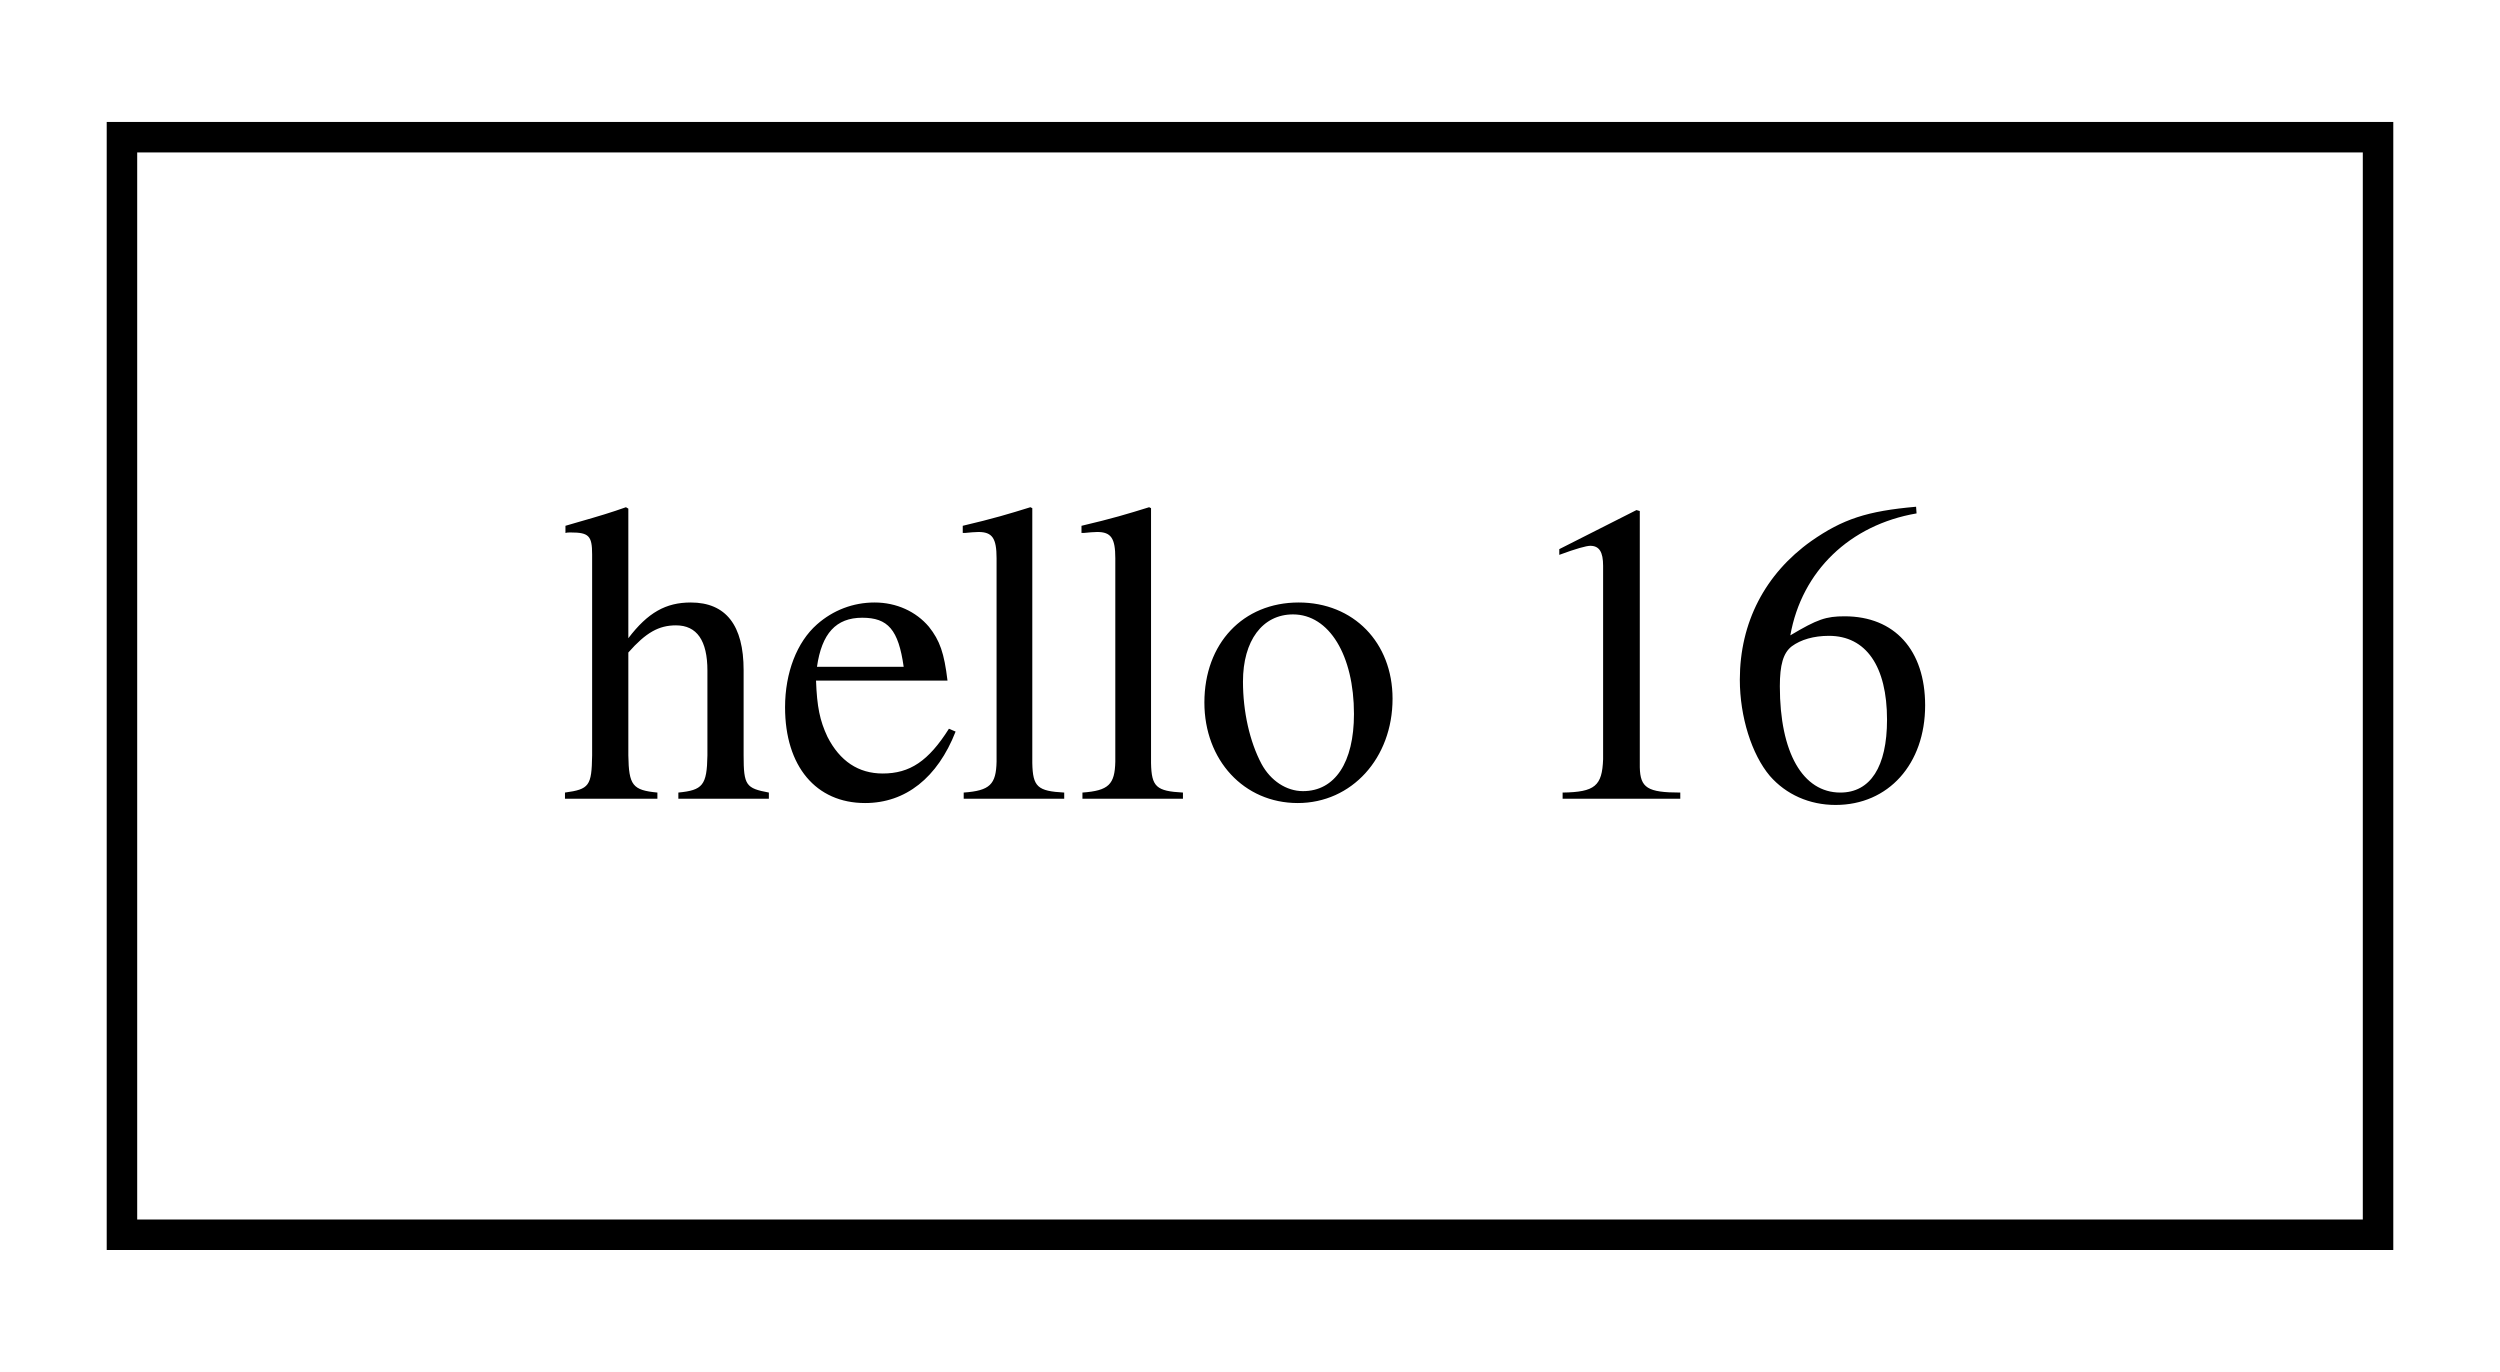
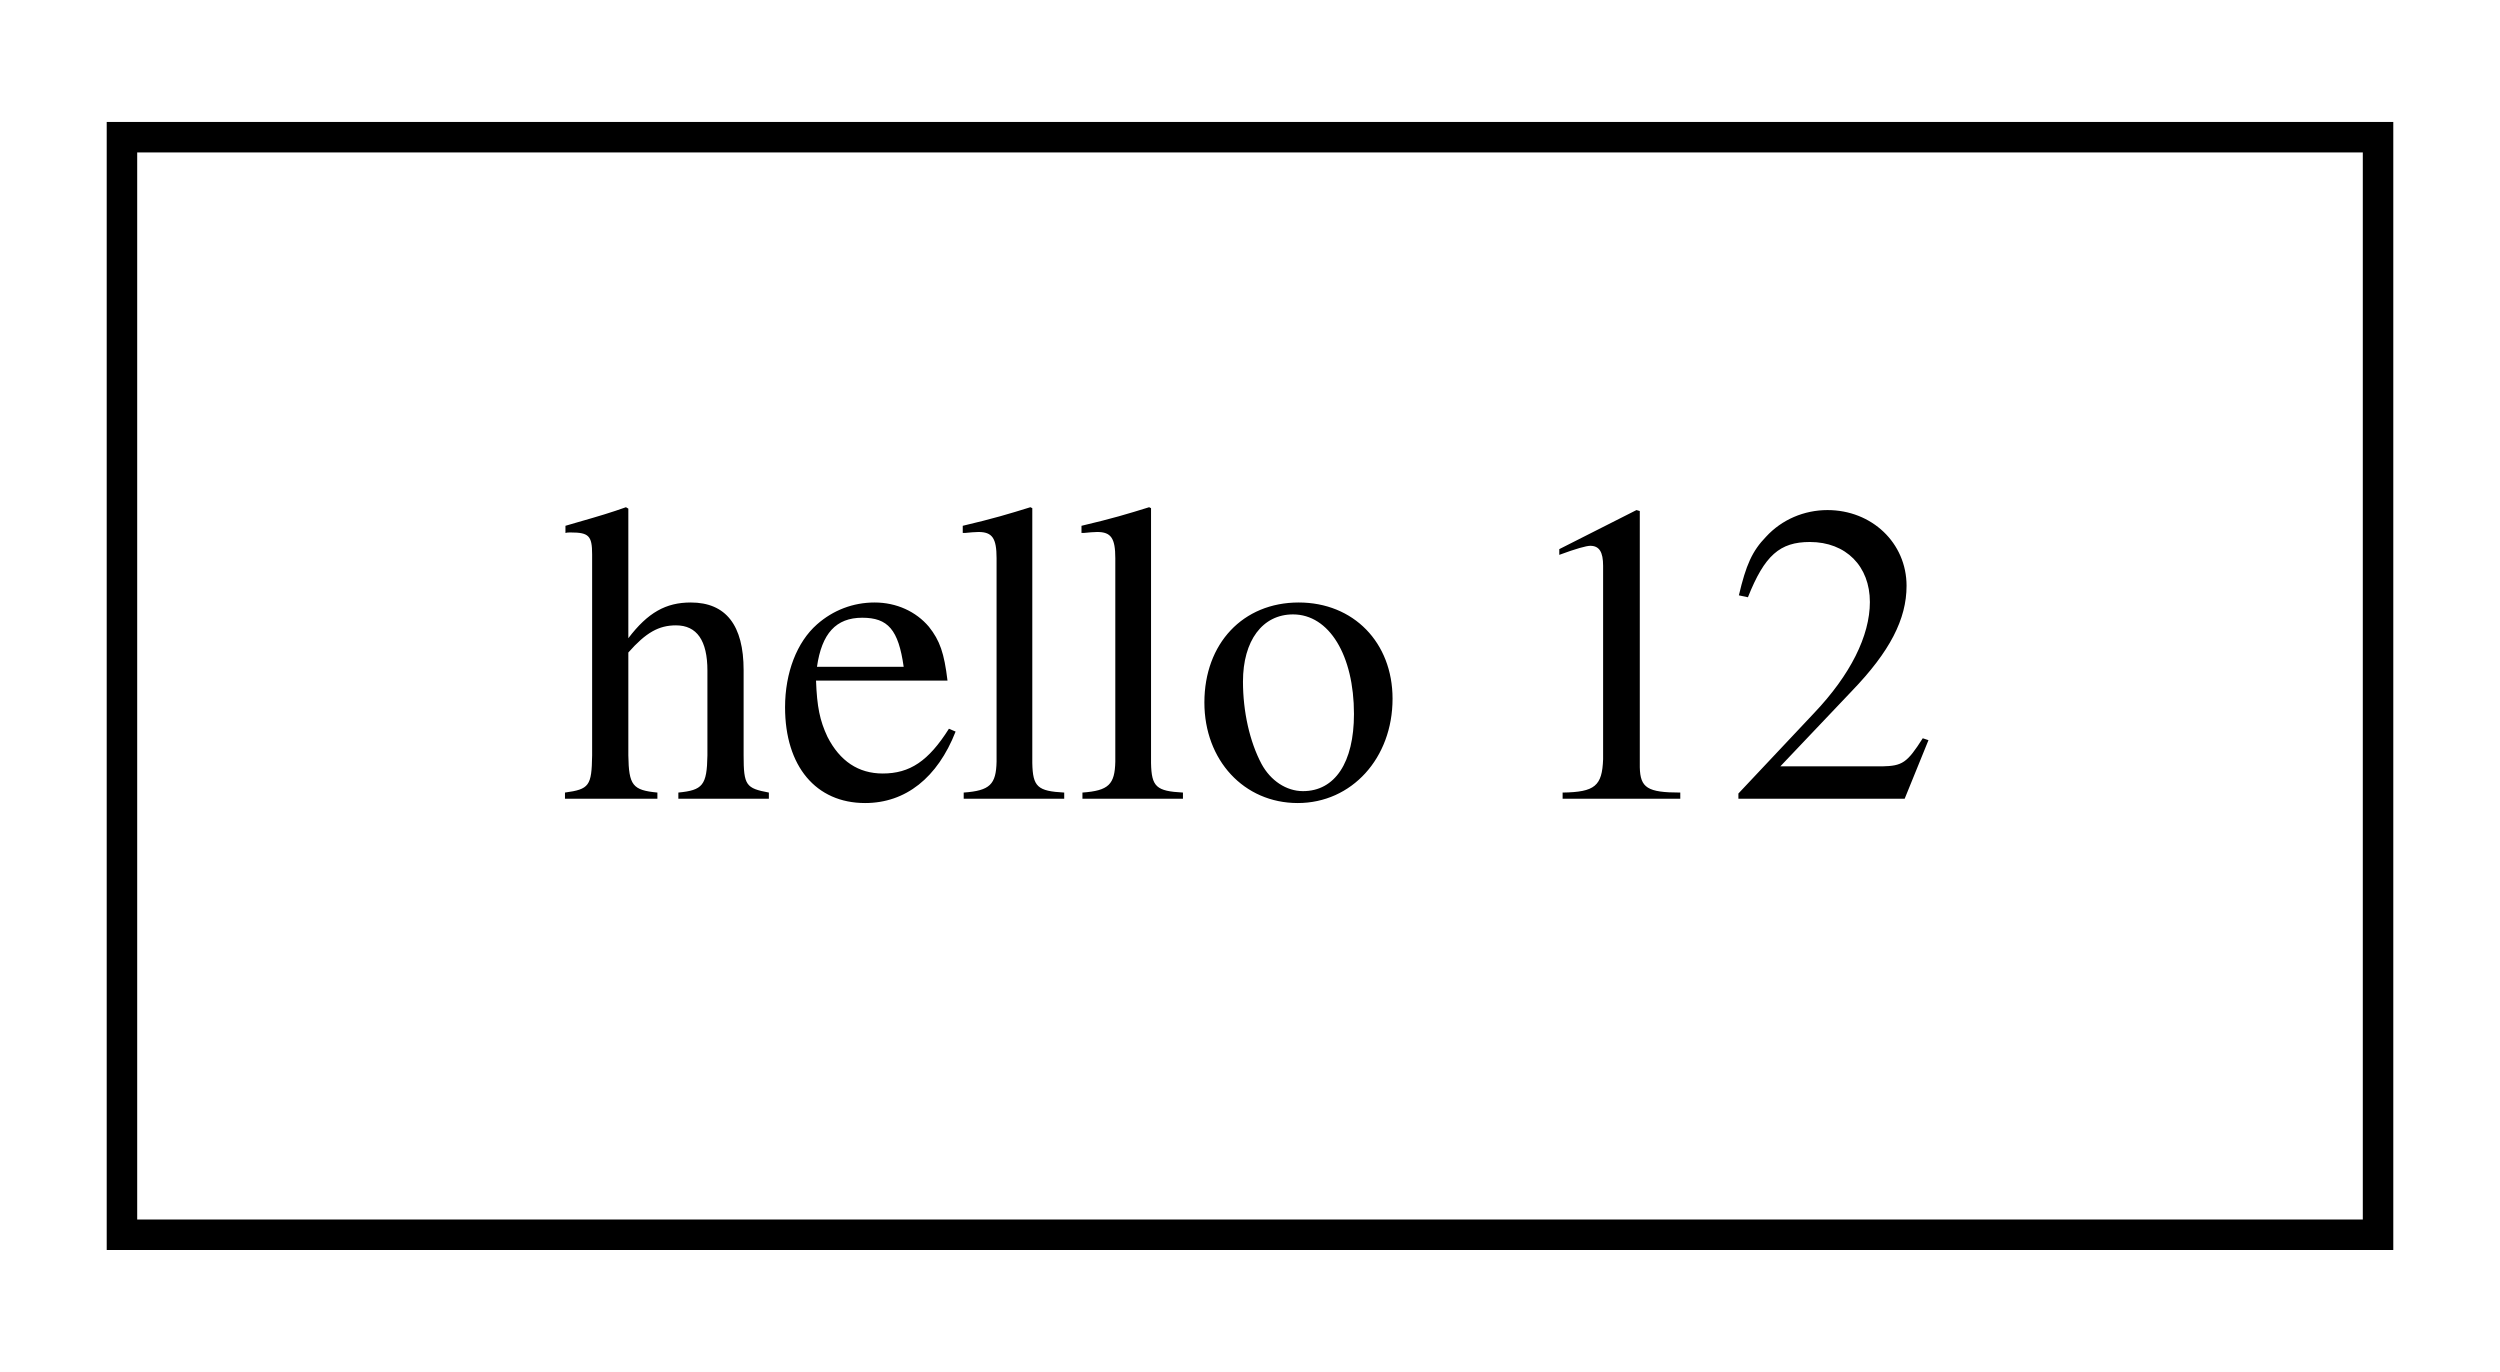
<svg xmlns="http://www.w3.org/2000/svg" width="82pt" height="45pt" viewBox="0.00 0.00 82.00 45.00">
  <g id="graph0" class="graph" transform="scale(1 1) rotate(0) translate(4 41)">
    <polygon fill="white" stroke="transparent" points="-4,4 -4,-41 78,-41 78,4 -4,4" />
    <g id="node1" class="node">
      <polygon fill="none" stroke="black" points="0,-0.5 0,-36.5 74,-36.5 74,-0.5 0,-0.5" />
-       <text text-anchor="middle" x="37" y="-14.8" font-family="Times,serif" font-size="14.00">hello 16</text>
+       <text text-anchor="middle" x="37" y="-14.8" font-family="Times,serif" font-size="14.00">hello 12</text>
    </g>
  </g>
</svg>
